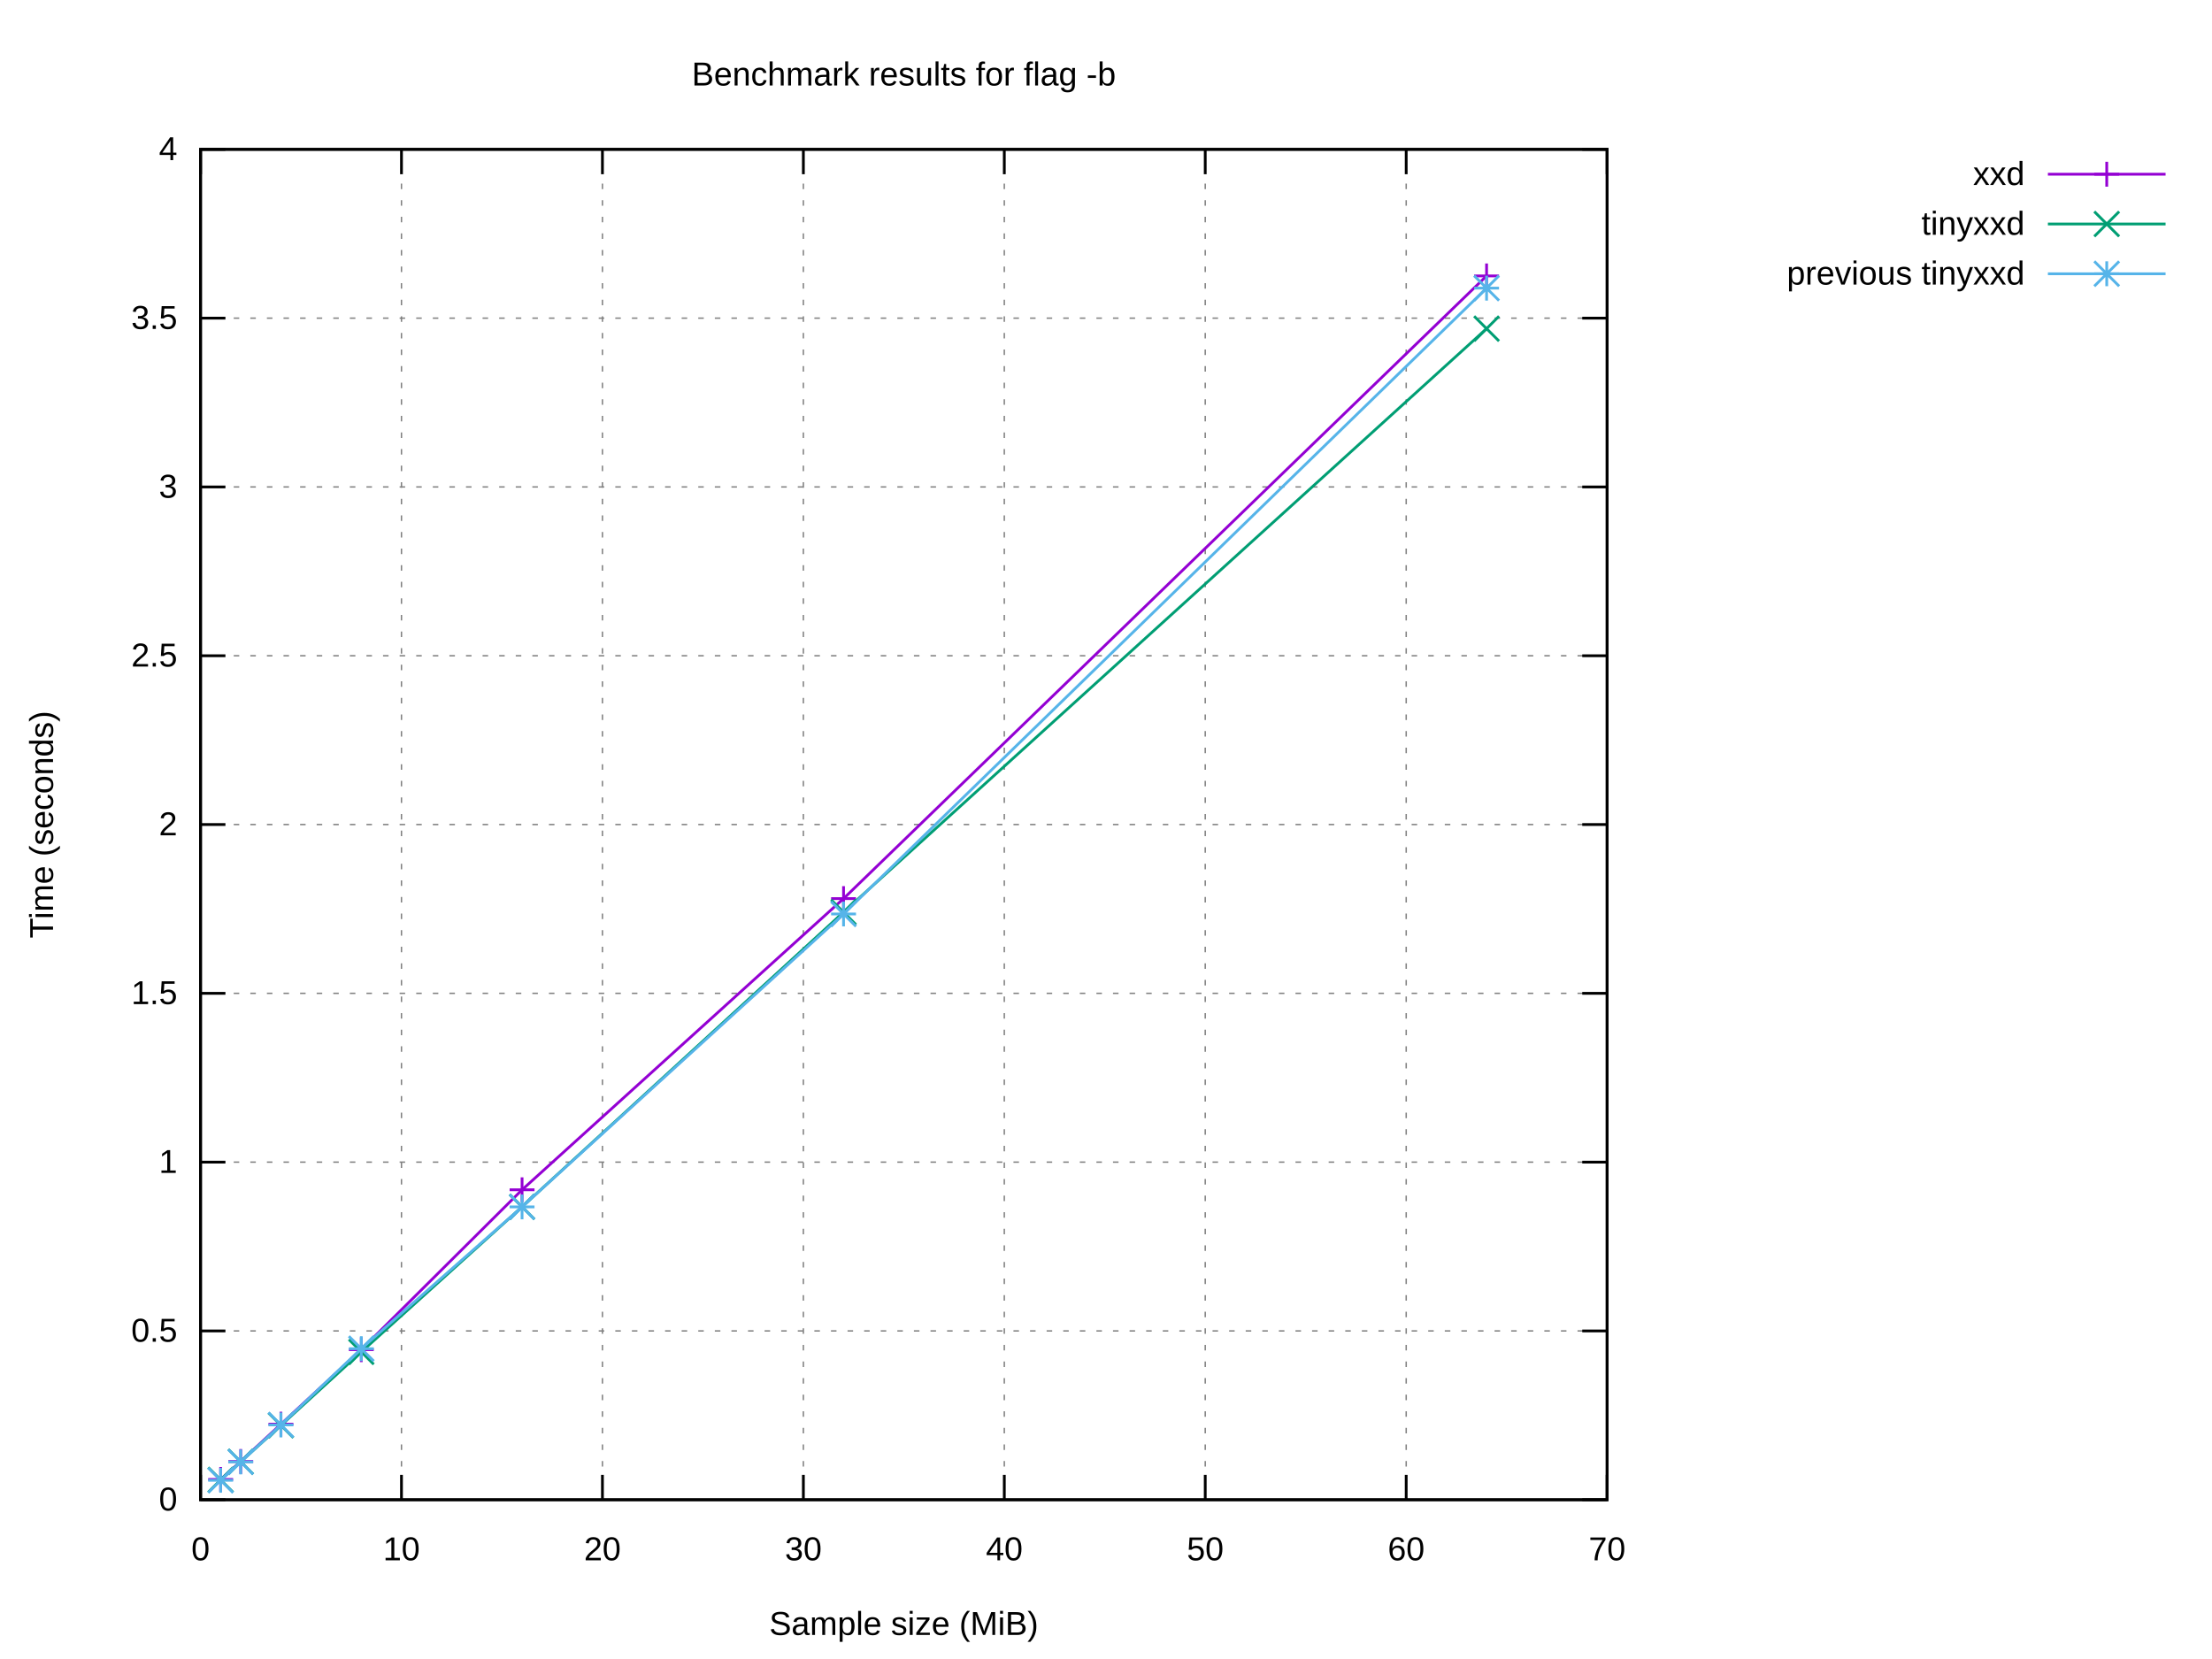
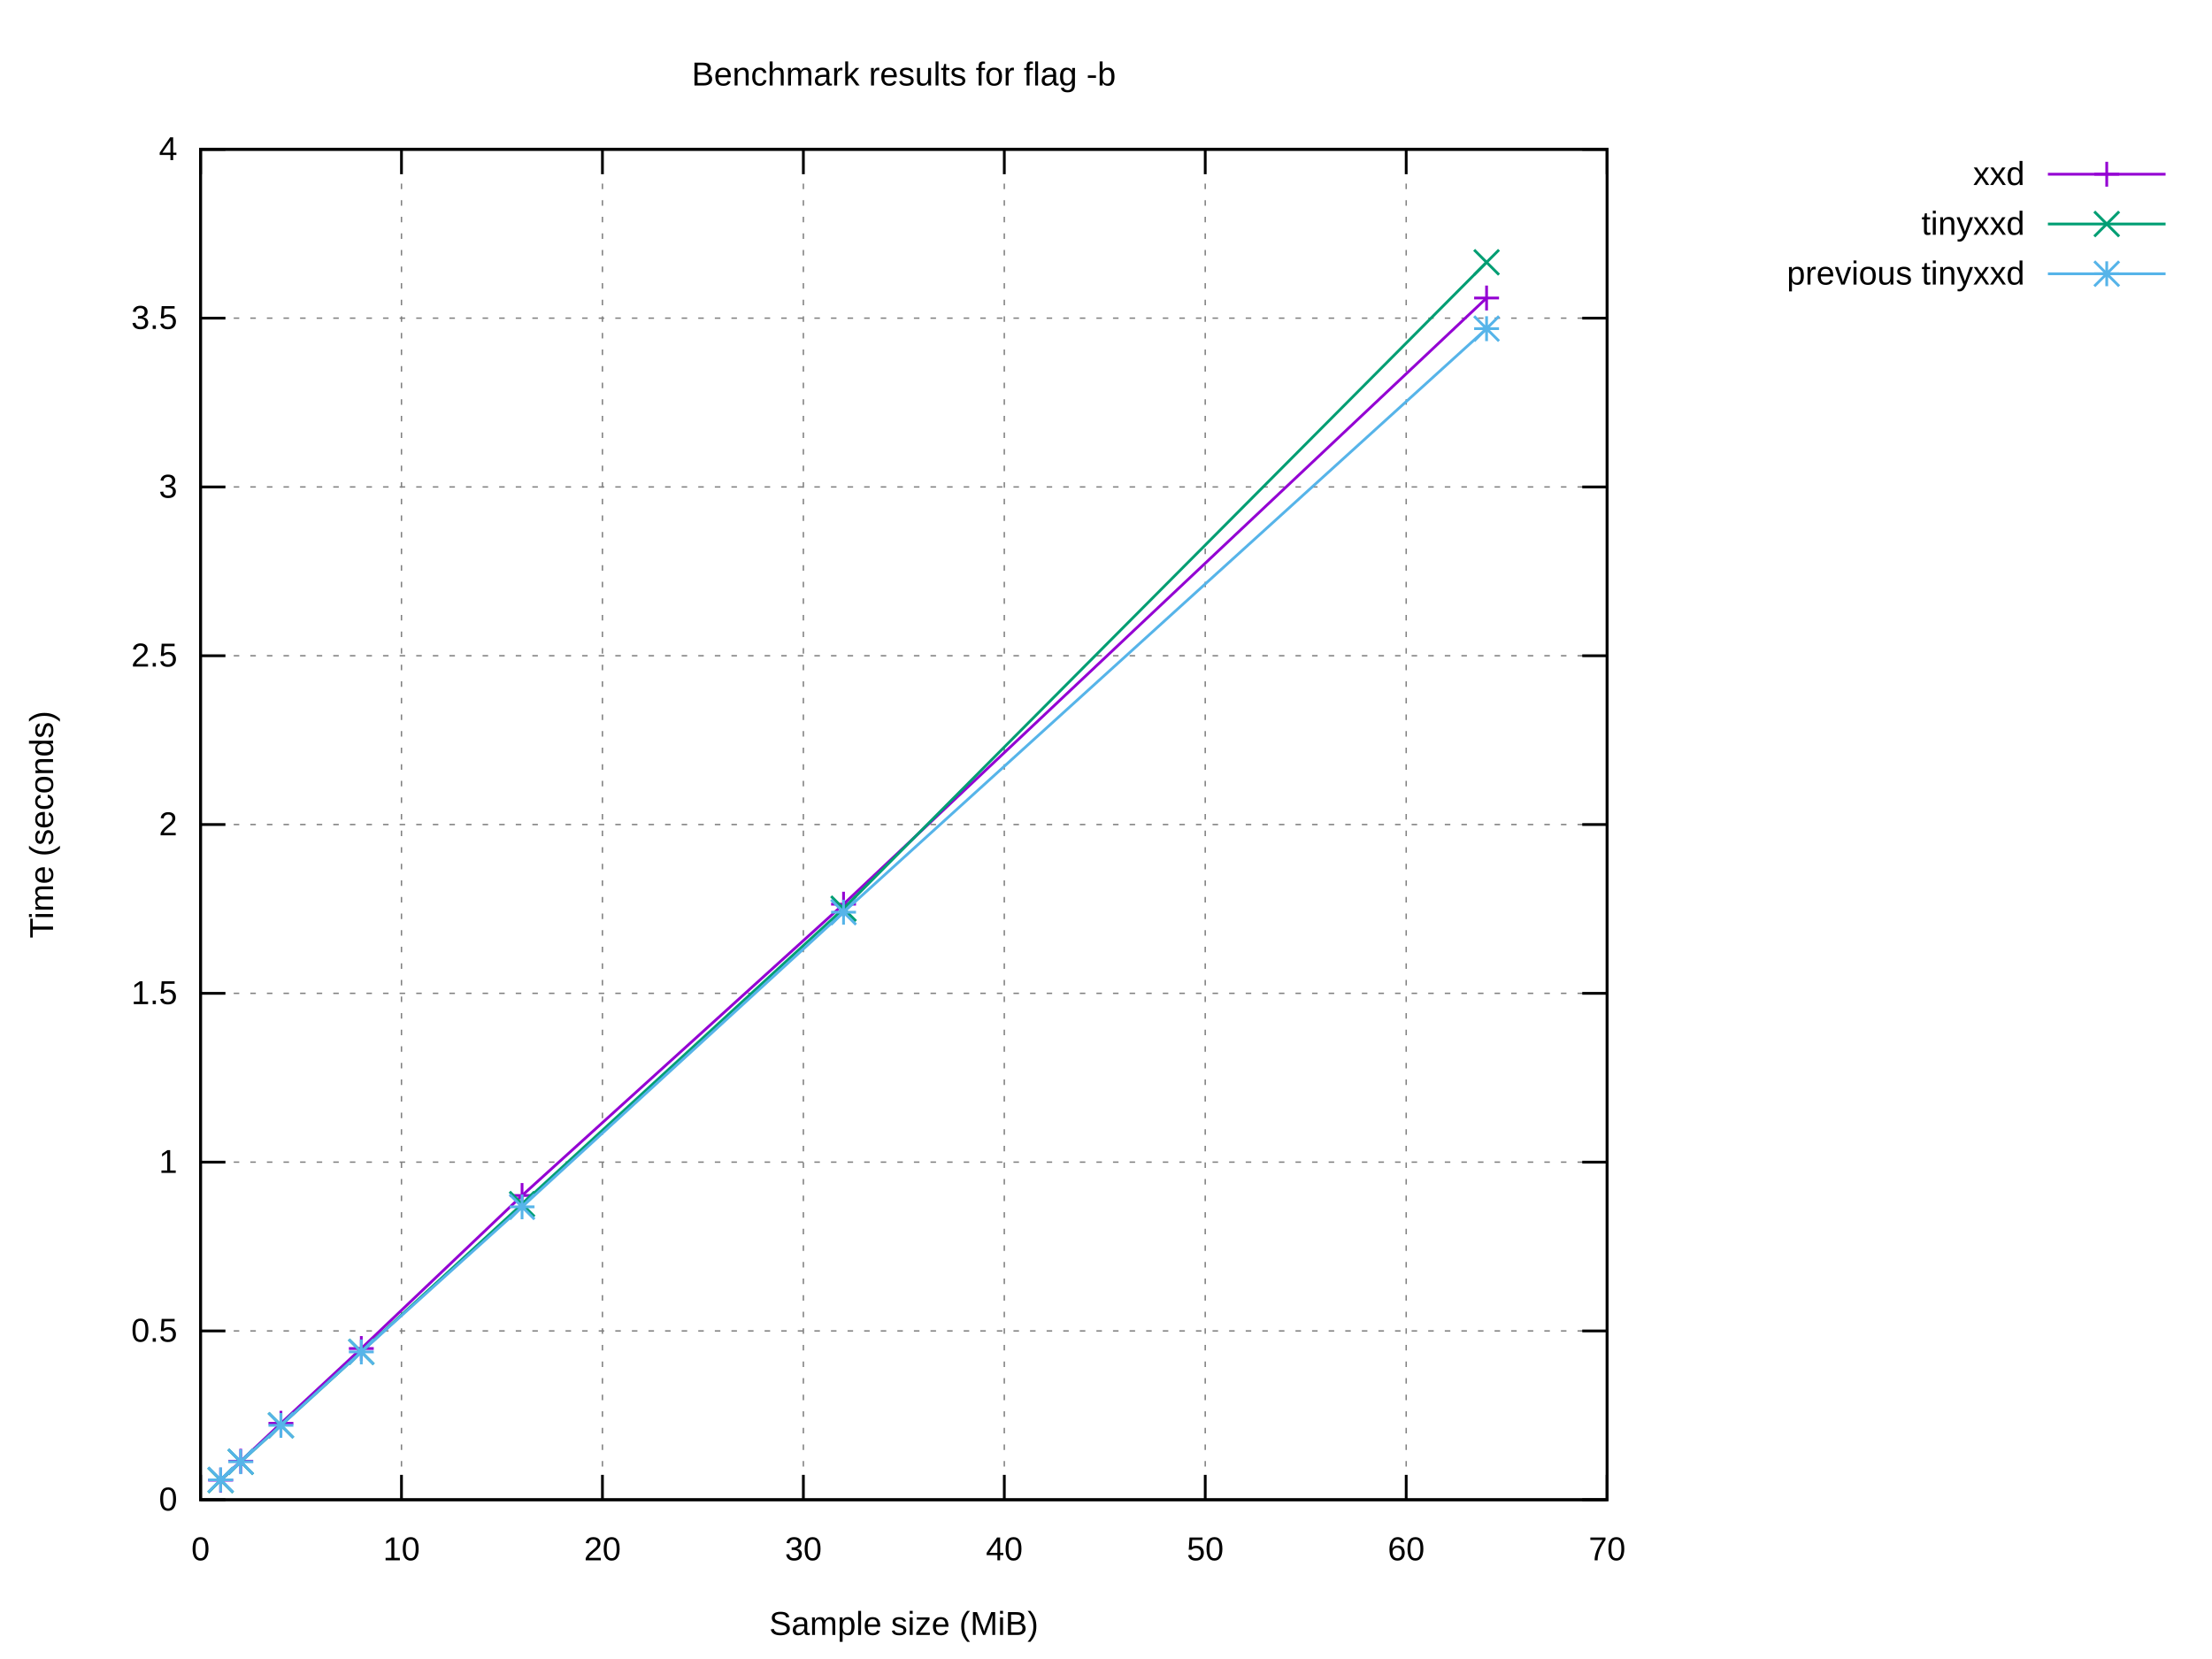
<svg xmlns="http://www.w3.org/2000/svg" xmlns:xlink="http://www.w3.org/1999/xlink" width="800" height="600" viewBox="0 0 800 600">
  <g id="gnuplot_canvas">
    <rect x="0" y="0" width="800" height="600" fill="#ffffff" />
    <defs>
      <circle id="gpDot" r="0.5" stroke-width="0.5" stroke="currentColor" />
      <path id="gpPt0" stroke-width="0.222" stroke="currentColor" d="M-1,0 h2 M0,-1 v2" />
      <path id="gpPt1" stroke-width="0.222" stroke="currentColor" d="M-1,-1 L1,1 M1,-1 L-1,1" />
      <path id="gpPt2" stroke-width="0.222" stroke="currentColor" d="M-1,0 L1,0 M0,-1 L0,1 M-1,-1 L1,1 M-1,1 L1,-1" />
      <rect id="gpPt3" stroke-width="0.222" stroke="currentColor" x="-1" y="-1" width="2" height="2" />
      <rect id="gpPt4" stroke-width="0.222" stroke="currentColor" fill="currentColor" x="-1" y="-1" width="2" height="2" />
      <circle id="gpPt5" stroke-width="0.222" stroke="currentColor" cx="0" cy="0" r="1" />
      <use xlink:href="#gpPt5" id="gpPt6" fill="currentColor" stroke="none" />
      <path id="gpPt7" stroke-width="0.222" stroke="currentColor" d="M0,-1.33 L-1.33,0.67 L1.33,0.67 z" />
      <use xlink:href="#gpPt7" id="gpPt8" fill="currentColor" stroke="none" />
      <use xlink:href="#gpPt7" id="gpPt9" stroke="currentColor" transform="rotate(180)" />
      <use xlink:href="#gpPt9" id="gpPt10" fill="currentColor" stroke="none" />
      <use xlink:href="#gpPt3" id="gpPt11" stroke="currentColor" transform="rotate(45)" />
      <use xlink:href="#gpPt11" id="gpPt12" fill="currentColor" stroke="none" />
      <path id="gpPt13" stroke-width="0.222" stroke="currentColor" d="M0,1.330 L1.265,0.411 L0.782,-1.067 L-0.782,-1.076 L-1.265,0.411 z" />
      <use xlink:href="#gpPt13" id="gpPt14" fill="currentColor" stroke="none" />
      <filter id="textbox" filterUnits="objectBoundingBox" x="0" y="0" height="1" width="1">
        <feFlood flood-color="#FFFFFF" flood-opacity="1" result="bgnd" />
        <feComposite in="SourceGraphic" in2="bgnd" operator="atop" />
      </filter>
      <filter id="greybox" filterUnits="objectBoundingBox" x="0" y="0" height="1" width="1">
        <feFlood flood-color="lightgrey" flood-opacity="1" result="grey" />
        <feComposite in="SourceGraphic" in2="grey" operator="atop" />
      </filter>
    </defs>
    <g fill="none" color="#FFFFFF" stroke="currentColor" stroke-width="1.00" stroke-linecap="butt" stroke-linejoin="miter">
</g>
    <g fill="none" color="black" stroke="currentColor" stroke-width="1.00" stroke-linecap="butt" stroke-linejoin="miter">
</g>
    <g fill="none" color="black" stroke="black" stroke-width="0.50" stroke-linecap="butt" stroke-linejoin="miter">
</g>
    <g fill="none" color="gray" stroke="currentColor" stroke-width="0.50" stroke-linecap="butt" stroke-linejoin="miter">
      <path stroke="gray" stroke-dasharray="2,4" class="gridline" d="M72.53,542.40 L581.24,542.40  " />
    </g>
    <g fill="none" color="gray" stroke="gray" stroke-width="1.00" stroke-linecap="butt" stroke-linejoin="miter">
</g>
    <g fill="none" color="black" stroke="currentColor" stroke-width="1.00" stroke-linecap="butt" stroke-linejoin="miter">
      <path stroke="black" d="M72.53,542.40 L81.53,542.40 M581.24,542.40 L572.24,542.40  " />
      <g transform="translate(64.14,546.30)" stroke="none" fill="black" font-family="Arial" font-size="12.00" text-anchor="end">
        <text>
          <tspan font-family="Arial"> 0</tspan>
        </text>
      </g>
    </g>
    <g fill="none" color="black" stroke="currentColor" stroke-width="1.00" stroke-linecap="butt" stroke-linejoin="miter">
</g>
    <g fill="none" color="black" stroke="black" stroke-width="0.50" stroke-linecap="butt" stroke-linejoin="miter">
</g>
    <g fill="none" color="gray" stroke="currentColor" stroke-width="0.50" stroke-linecap="butt" stroke-linejoin="miter">
      <path stroke="gray" stroke-dasharray="2,4" class="gridline" d="M72.53,481.35 L581.24,481.35  " />
    </g>
    <g fill="none" color="gray" stroke="gray" stroke-width="1.00" stroke-linecap="butt" stroke-linejoin="miter">
</g>
    <g fill="none" color="black" stroke="currentColor" stroke-width="1.00" stroke-linecap="butt" stroke-linejoin="miter">
      <path stroke="black" d="M72.53,481.35 L81.53,481.35 M581.24,481.35 L572.24,481.35  " />
      <g transform="translate(64.14,485.25)" stroke="none" fill="black" font-family="Arial" font-size="12.00" text-anchor="end">
        <text>
          <tspan font-family="Arial"> 0.5</tspan>
        </text>
      </g>
    </g>
    <g fill="none" color="black" stroke="currentColor" stroke-width="1.00" stroke-linecap="butt" stroke-linejoin="miter">
</g>
    <g fill="none" color="black" stroke="black" stroke-width="0.50" stroke-linecap="butt" stroke-linejoin="miter">
</g>
    <g fill="none" color="gray" stroke="currentColor" stroke-width="0.50" stroke-linecap="butt" stroke-linejoin="miter">
      <path stroke="gray" stroke-dasharray="2,4" class="gridline" d="M72.53,420.30 L581.24,420.30  " />
    </g>
    <g fill="none" color="gray" stroke="gray" stroke-width="1.00" stroke-linecap="butt" stroke-linejoin="miter">
</g>
    <g fill="none" color="black" stroke="currentColor" stroke-width="1.00" stroke-linecap="butt" stroke-linejoin="miter">
      <path stroke="black" d="M72.53,420.30 L81.53,420.30 M581.24,420.30 L572.24,420.30  " />
      <g transform="translate(64.14,424.20)" stroke="none" fill="black" font-family="Arial" font-size="12.00" text-anchor="end">
        <text>
          <tspan font-family="Arial"> 1</tspan>
        </text>
      </g>
    </g>
    <g fill="none" color="black" stroke="currentColor" stroke-width="1.00" stroke-linecap="butt" stroke-linejoin="miter">
</g>
    <g fill="none" color="black" stroke="black" stroke-width="0.50" stroke-linecap="butt" stroke-linejoin="miter">
</g>
    <g fill="none" color="gray" stroke="currentColor" stroke-width="0.50" stroke-linecap="butt" stroke-linejoin="miter">
      <path stroke="gray" stroke-dasharray="2,4" class="gridline" d="M72.53,359.25 L581.24,359.25  " />
    </g>
    <g fill="none" color="gray" stroke="gray" stroke-width="1.00" stroke-linecap="butt" stroke-linejoin="miter">
</g>
    <g fill="none" color="black" stroke="currentColor" stroke-width="1.00" stroke-linecap="butt" stroke-linejoin="miter">
      <path stroke="black" d="M72.53,359.25 L81.53,359.25 M581.24,359.25 L572.24,359.25  " />
      <g transform="translate(64.14,363.15)" stroke="none" fill="black" font-family="Arial" font-size="12.00" text-anchor="end">
        <text>
          <tspan font-family="Arial"> 1.5</tspan>
        </text>
      </g>
    </g>
    <g fill="none" color="black" stroke="currentColor" stroke-width="1.00" stroke-linecap="butt" stroke-linejoin="miter">
</g>
    <g fill="none" color="black" stroke="black" stroke-width="0.50" stroke-linecap="butt" stroke-linejoin="miter">
</g>
    <g fill="none" color="gray" stroke="currentColor" stroke-width="0.50" stroke-linecap="butt" stroke-linejoin="miter">
      <path stroke="gray" stroke-dasharray="2,4" class="gridline" d="M72.53,298.20 L581.24,298.20  " />
    </g>
    <g fill="none" color="gray" stroke="gray" stroke-width="1.00" stroke-linecap="butt" stroke-linejoin="miter">
</g>
    <g fill="none" color="black" stroke="currentColor" stroke-width="1.00" stroke-linecap="butt" stroke-linejoin="miter">
      <path stroke="black" d="M72.53,298.20 L81.53,298.20 M581.24,298.20 L572.24,298.20  " />
      <g transform="translate(64.14,302.10)" stroke="none" fill="black" font-family="Arial" font-size="12.00" text-anchor="end">
        <text>
          <tspan font-family="Arial"> 2</tspan>
        </text>
      </g>
    </g>
    <g fill="none" color="black" stroke="currentColor" stroke-width="1.00" stroke-linecap="butt" stroke-linejoin="miter">
</g>
    <g fill="none" color="black" stroke="black" stroke-width="0.50" stroke-linecap="butt" stroke-linejoin="miter">
</g>
    <g fill="none" color="gray" stroke="currentColor" stroke-width="0.50" stroke-linecap="butt" stroke-linejoin="miter">
      <path stroke="gray" stroke-dasharray="2,4" class="gridline" d="M72.53,237.16 L581.24,237.16  " />
    </g>
    <g fill="none" color="gray" stroke="gray" stroke-width="1.00" stroke-linecap="butt" stroke-linejoin="miter">
</g>
    <g fill="none" color="black" stroke="currentColor" stroke-width="1.00" stroke-linecap="butt" stroke-linejoin="miter">
      <path stroke="black" d="M72.53,237.16 L81.53,237.16 M581.24,237.16 L572.24,237.16  " />
      <g transform="translate(64.14,241.06)" stroke="none" fill="black" font-family="Arial" font-size="12.00" text-anchor="end">
        <text>
          <tspan font-family="Arial"> 2.5</tspan>
        </text>
      </g>
    </g>
    <g fill="none" color="black" stroke="currentColor" stroke-width="1.00" stroke-linecap="butt" stroke-linejoin="miter">
</g>
    <g fill="none" color="black" stroke="black" stroke-width="0.50" stroke-linecap="butt" stroke-linejoin="miter">
</g>
    <g fill="none" color="gray" stroke="currentColor" stroke-width="0.50" stroke-linecap="butt" stroke-linejoin="miter">
      <path stroke="gray" stroke-dasharray="2,4" class="gridline" d="M72.53,176.11 L581.24,176.11  " />
    </g>
    <g fill="none" color="gray" stroke="gray" stroke-width="1.00" stroke-linecap="butt" stroke-linejoin="miter">
</g>
    <g fill="none" color="black" stroke="currentColor" stroke-width="1.00" stroke-linecap="butt" stroke-linejoin="miter">
      <path stroke="black" d="M72.53,176.11 L81.53,176.11 M581.24,176.11 L572.24,176.11  " />
      <g transform="translate(64.14,180.01)" stroke="none" fill="black" font-family="Arial" font-size="12.00" text-anchor="end">
        <text>
          <tspan font-family="Arial"> 3</tspan>
        </text>
      </g>
    </g>
    <g fill="none" color="black" stroke="currentColor" stroke-width="1.00" stroke-linecap="butt" stroke-linejoin="miter">
</g>
    <g fill="none" color="black" stroke="black" stroke-width="0.50" stroke-linecap="butt" stroke-linejoin="miter">
</g>
    <g fill="none" color="gray" stroke="currentColor" stroke-width="0.50" stroke-linecap="butt" stroke-linejoin="miter">
      <path stroke="gray" stroke-dasharray="2,4" class="gridline" d="M72.53,115.06 L581.24,115.06  " />
    </g>
    <g fill="none" color="gray" stroke="gray" stroke-width="1.00" stroke-linecap="butt" stroke-linejoin="miter">
</g>
    <g fill="none" color="black" stroke="currentColor" stroke-width="1.00" stroke-linecap="butt" stroke-linejoin="miter">
      <path stroke="black" d="M72.53,115.06 L81.53,115.06 M581.24,115.06 L572.24,115.06  " />
      <g transform="translate(64.14,118.96)" stroke="none" fill="black" font-family="Arial" font-size="12.00" text-anchor="end">
        <text>
          <tspan font-family="Arial"> 3.5</tspan>
        </text>
      </g>
    </g>
    <g fill="none" color="black" stroke="currentColor" stroke-width="1.00" stroke-linecap="butt" stroke-linejoin="miter">
</g>
    <g fill="none" color="black" stroke="black" stroke-width="0.50" stroke-linecap="butt" stroke-linejoin="miter">
</g>
    <g fill="none" color="gray" stroke="currentColor" stroke-width="0.50" stroke-linecap="butt" stroke-linejoin="miter">
      <path stroke="gray" stroke-dasharray="2,4" class="gridline" d="M72.53,54.01 L581.24,54.01  " />
    </g>
    <g fill="none" color="gray" stroke="gray" stroke-width="1.00" stroke-linecap="butt" stroke-linejoin="miter">
</g>
    <g fill="none" color="black" stroke="currentColor" stroke-width="1.00" stroke-linecap="butt" stroke-linejoin="miter">
      <path stroke="black" d="M72.53,54.01 L81.53,54.01 M581.24,54.01 L572.24,54.01  " />
      <g transform="translate(64.14,57.91)" stroke="none" fill="black" font-family="Arial" font-size="12.00" text-anchor="end">
        <text>
          <tspan font-family="Arial"> 4</tspan>
        </text>
      </g>
    </g>
    <g fill="none" color="black" stroke="currentColor" stroke-width="1.00" stroke-linecap="butt" stroke-linejoin="miter">
</g>
    <g fill="none" color="black" stroke="black" stroke-width="0.50" stroke-linecap="butt" stroke-linejoin="miter">
</g>
    <g fill="none" color="gray" stroke="currentColor" stroke-width="0.50" stroke-linecap="butt" stroke-linejoin="miter">
      <path stroke="gray" stroke-dasharray="2,4" class="gridline" d="M72.53,542.40 L72.53,54.01  " />
    </g>
    <g fill="none" color="gray" stroke="gray" stroke-width="1.00" stroke-linecap="butt" stroke-linejoin="miter">
</g>
    <g fill="none" color="black" stroke="currentColor" stroke-width="1.00" stroke-linecap="butt" stroke-linejoin="miter">
      <path stroke="black" d="M72.53,542.40 L72.53,533.40 M72.53,54.01 L72.53,63.01  " />
      <g transform="translate(72.53,564.30)" stroke="none" fill="black" font-family="Arial" font-size="12.00" text-anchor="middle">
        <text>
          <tspan font-family="Arial"> 0</tspan>
        </text>
      </g>
    </g>
    <g fill="none" color="black" stroke="currentColor" stroke-width="1.00" stroke-linecap="butt" stroke-linejoin="miter">
</g>
    <g fill="none" color="black" stroke="black" stroke-width="0.50" stroke-linecap="butt" stroke-linejoin="miter">
</g>
    <g fill="none" color="gray" stroke="currentColor" stroke-width="0.50" stroke-linecap="butt" stroke-linejoin="miter">
      <path stroke="gray" stroke-dasharray="2,4" class="gridline" d="M145.20,542.40 L145.20,54.01  " />
    </g>
    <g fill="none" color="gray" stroke="gray" stroke-width="1.00" stroke-linecap="butt" stroke-linejoin="miter">
</g>
    <g fill="none" color="black" stroke="currentColor" stroke-width="1.00" stroke-linecap="butt" stroke-linejoin="miter">
      <path stroke="black" d="M145.20,542.40 L145.20,533.40 M145.20,54.01 L145.20,63.01  " />
      <g transform="translate(145.20,564.30)" stroke="none" fill="black" font-family="Arial" font-size="12.00" text-anchor="middle">
        <text>
          <tspan font-family="Arial"> 10</tspan>
        </text>
      </g>
    </g>
    <g fill="none" color="black" stroke="currentColor" stroke-width="1.00" stroke-linecap="butt" stroke-linejoin="miter">
</g>
    <g fill="none" color="black" stroke="black" stroke-width="0.50" stroke-linecap="butt" stroke-linejoin="miter">
</g>
    <g fill="none" color="gray" stroke="currentColor" stroke-width="0.50" stroke-linecap="butt" stroke-linejoin="miter">
      <path stroke="gray" stroke-dasharray="2,4" class="gridline" d="M217.88,542.40 L217.88,54.01  " />
    </g>
    <g fill="none" color="gray" stroke="gray" stroke-width="1.00" stroke-linecap="butt" stroke-linejoin="miter">
</g>
    <g fill="none" color="black" stroke="currentColor" stroke-width="1.00" stroke-linecap="butt" stroke-linejoin="miter">
      <path stroke="black" d="M217.88,542.40 L217.88,533.40 M217.88,54.01 L217.88,63.01  " />
      <g transform="translate(217.88,564.30)" stroke="none" fill="black" font-family="Arial" font-size="12.00" text-anchor="middle">
        <text>
          <tspan font-family="Arial"> 20</tspan>
        </text>
      </g>
    </g>
    <g fill="none" color="black" stroke="currentColor" stroke-width="1.00" stroke-linecap="butt" stroke-linejoin="miter">
</g>
    <g fill="none" color="black" stroke="black" stroke-width="0.50" stroke-linecap="butt" stroke-linejoin="miter">
</g>
    <g fill="none" color="gray" stroke="currentColor" stroke-width="0.50" stroke-linecap="butt" stroke-linejoin="miter">
      <path stroke="gray" stroke-dasharray="2,4" class="gridline" d="M290.55,542.40 L290.55,54.01  " />
    </g>
    <g fill="none" color="gray" stroke="gray" stroke-width="1.00" stroke-linecap="butt" stroke-linejoin="miter">
</g>
    <g fill="none" color="black" stroke="currentColor" stroke-width="1.00" stroke-linecap="butt" stroke-linejoin="miter">
      <path stroke="black" d="M290.55,542.40 L290.55,533.40 M290.55,54.01 L290.55,63.01  " />
      <g transform="translate(290.55,564.30)" stroke="none" fill="black" font-family="Arial" font-size="12.00" text-anchor="middle">
        <text>
          <tspan font-family="Arial"> 30</tspan>
        </text>
      </g>
    </g>
    <g fill="none" color="black" stroke="currentColor" stroke-width="1.00" stroke-linecap="butt" stroke-linejoin="miter">
</g>
    <g fill="none" color="black" stroke="black" stroke-width="0.50" stroke-linecap="butt" stroke-linejoin="miter">
</g>
    <g fill="none" color="gray" stroke="currentColor" stroke-width="0.50" stroke-linecap="butt" stroke-linejoin="miter">
      <path stroke="gray" stroke-dasharray="2,4" class="gridline" d="M363.22,542.40 L363.22,54.01  " />
    </g>
    <g fill="none" color="gray" stroke="gray" stroke-width="1.00" stroke-linecap="butt" stroke-linejoin="miter">
</g>
    <g fill="none" color="black" stroke="currentColor" stroke-width="1.00" stroke-linecap="butt" stroke-linejoin="miter">
      <path stroke="black" d="M363.22,542.40 L363.22,533.40 M363.22,54.01 L363.22,63.01  " />
      <g transform="translate(363.22,564.30)" stroke="none" fill="black" font-family="Arial" font-size="12.00" text-anchor="middle">
        <text>
          <tspan font-family="Arial"> 40</tspan>
        </text>
      </g>
    </g>
    <g fill="none" color="black" stroke="currentColor" stroke-width="1.00" stroke-linecap="butt" stroke-linejoin="miter">
</g>
    <g fill="none" color="black" stroke="black" stroke-width="0.50" stroke-linecap="butt" stroke-linejoin="miter">
</g>
    <g fill="none" color="gray" stroke="currentColor" stroke-width="0.50" stroke-linecap="butt" stroke-linejoin="miter">
      <path stroke="gray" stroke-dasharray="2,4" class="gridline" d="M435.89,542.40 L435.89,54.01  " />
    </g>
    <g fill="none" color="gray" stroke="gray" stroke-width="1.00" stroke-linecap="butt" stroke-linejoin="miter">
</g>
    <g fill="none" color="black" stroke="currentColor" stroke-width="1.00" stroke-linecap="butt" stroke-linejoin="miter">
      <path stroke="black" d="M435.89,542.40 L435.89,533.40 M435.89,54.01 L435.89,63.01  " />
      <g transform="translate(435.89,564.30)" stroke="none" fill="black" font-family="Arial" font-size="12.00" text-anchor="middle">
        <text>
          <tspan font-family="Arial"> 50</tspan>
        </text>
      </g>
    </g>
    <g fill="none" color="black" stroke="currentColor" stroke-width="1.00" stroke-linecap="butt" stroke-linejoin="miter">
</g>
    <g fill="none" color="black" stroke="black" stroke-width="0.50" stroke-linecap="butt" stroke-linejoin="miter">
</g>
    <g fill="none" color="gray" stroke="currentColor" stroke-width="0.50" stroke-linecap="butt" stroke-linejoin="miter">
      <path stroke="gray" stroke-dasharray="2,4" class="gridline" d="M508.57,542.40 L508.57,54.01  " />
    </g>
    <g fill="none" color="gray" stroke="gray" stroke-width="1.00" stroke-linecap="butt" stroke-linejoin="miter">
</g>
    <g fill="none" color="black" stroke="currentColor" stroke-width="1.00" stroke-linecap="butt" stroke-linejoin="miter">
      <path stroke="black" d="M508.57,542.40 L508.57,533.40 M508.57,54.01 L508.57,63.01  " />
      <g transform="translate(508.57,564.30)" stroke="none" fill="black" font-family="Arial" font-size="12.00" text-anchor="middle">
        <text>
          <tspan font-family="Arial"> 60</tspan>
        </text>
      </g>
    </g>
    <g fill="none" color="black" stroke="currentColor" stroke-width="1.00" stroke-linecap="butt" stroke-linejoin="miter">
</g>
    <g fill="none" color="black" stroke="black" stroke-width="0.50" stroke-linecap="butt" stroke-linejoin="miter">
</g>
    <g fill="none" color="gray" stroke="currentColor" stroke-width="0.50" stroke-linecap="butt" stroke-linejoin="miter">
      <path stroke="gray" stroke-dasharray="2,4" class="gridline" d="M581.24,542.40 L581.24,54.01  " />
    </g>
    <g fill="none" color="gray" stroke="gray" stroke-width="1.00" stroke-linecap="butt" stroke-linejoin="miter">
</g>
    <g fill="none" color="black" stroke="currentColor" stroke-width="1.00" stroke-linecap="butt" stroke-linejoin="miter">
      <path stroke="black" d="M581.24,542.40 L581.24,533.40 M581.24,54.01 L581.24,63.01  " />
      <g transform="translate(581.24,564.30)" stroke="none" fill="black" font-family="Arial" font-size="12.00" text-anchor="middle">
        <text>
          <tspan font-family="Arial"> 70</tspan>
        </text>
      </g>
    </g>
    <g fill="none" color="black" stroke="currentColor" stroke-width="1.00" stroke-linecap="butt" stroke-linejoin="miter">
</g>
    <g fill="none" color="black" stroke="currentColor" stroke-width="1.00" stroke-linecap="butt" stroke-linejoin="miter">
      <path stroke="black" d="M72.53,54.01 L72.53,542.40 L581.24,542.40 L581.24,54.01 L72.53,54.01 Z  " />
    </g>
    <g fill="none" color="black" stroke="currentColor" stroke-width="1.00" stroke-linecap="butt" stroke-linejoin="miter">
</g>
    <g id="gnuplot_plot_1">
      <g fill="none" color="black" stroke="currentColor" stroke-width="1.00" stroke-linecap="butt" stroke-linejoin="miter">
        <g transform="translate(732.26,66.91)" stroke="none" fill="black" font-family="Arial" font-size="12.00" text-anchor="end">
          <text>
            <tspan font-family="Arial">xxd</tspan>
          </text>
        </g>
      </g>
      <g fill="none" color="black" stroke="currentColor" stroke-width="1.00" stroke-linecap="butt" stroke-linejoin="miter">
-         <path stroke="rgb(148,   0, 211)" d="M740.65,63.01 L783.21,63.01 M537.64,99.79 L305.08,324.99 L188.81,430.30 L130.67,488.13 L101.60,515.07 L87.06,528.56   L79.80,535.06  " />
-         <use xlink:href="#gpPt0" transform="translate(537.64,99.79) scale(4.50)" color="rgb(148,   0, 211)" />
-         <use xlink:href="#gpPt0" transform="translate(305.08,324.99) scale(4.50)" color="rgb(148,   0, 211)" />
-         <use xlink:href="#gpPt0" transform="translate(188.81,430.30) scale(4.50)" color="rgb(148,   0, 211)" />
-         <use xlink:href="#gpPt0" transform="translate(130.67,488.13) scale(4.50)" color="rgb(148,   0, 211)" />
-         <use xlink:href="#gpPt0" transform="translate(101.60,515.07) scale(4.50)" color="rgb(148,   0, 211)" />
-         <use xlink:href="#gpPt0" transform="translate(87.06,528.56) scale(4.50)" color="rgb(148,   0, 211)" />
-         <use xlink:href="#gpPt0" transform="translate(79.80,535.06) scale(4.50)" color="rgb(148,   0, 211)" />
+         <path stroke="rgb(148,   0, 211)" d="M740.65,63.01 L783.21,63.01 M537.64,107.78 L305.08,327.01 L188.81,432.37 L130.67,487.71 L101.60,514.75 L87.06,528.47   L79.80,535.32  " />
+         <use xlink:href="#gpPt0" transform="translate(537.64,107.78) scale(4.50)" color="rgb(148,   0, 211)" />
+         <use xlink:href="#gpPt0" transform="translate(305.08,327.01) scale(4.50)" color="rgb(148,   0, 211)" />
+         <use xlink:href="#gpPt0" transform="translate(188.81,432.37) scale(4.50)" color="rgb(148,   0, 211)" />
+         <use xlink:href="#gpPt0" transform="translate(130.67,487.71) scale(4.50)" color="rgb(148,   0, 211)" />
+         <use xlink:href="#gpPt0" transform="translate(101.60,514.75) scale(4.50)" color="rgb(148,   0, 211)" />
+         <use xlink:href="#gpPt0" transform="translate(87.06,528.47) scale(4.50)" color="rgb(148,   0, 211)" />
+         <use xlink:href="#gpPt0" transform="translate(79.80,535.32) scale(4.50)" color="rgb(148,   0, 211)" />
        <use xlink:href="#gpPt0" transform="translate(761.93,63.01) scale(4.50)" color="rgb(148,   0, 211)" />
      </g>
    </g>
    <g id="gnuplot_plot_2">
      <g fill="none" color="black" stroke="currentColor" stroke-width="1.00" stroke-linecap="butt" stroke-linejoin="miter">
        <g transform="translate(732.26,84.91)" stroke="none" fill="black" font-family="Arial" font-size="12.00" text-anchor="end">
          <text>
            <tspan font-family="Arial">tinyxxd</tspan>
          </text>
        </g>
      </g>
      <g fill="none" color="black" stroke="currentColor" stroke-width="1.00" stroke-linecap="butt" stroke-linejoin="miter">
-         <path stroke="rgb(  0, 158, 115)" d="M740.65,81.01 L783.21,81.01 M537.64,118.86 L305.08,329.90 L188.81,436.47 L130.67,488.93 L101.60,515.49 L87.06,528.65   L79.80,535.21  " />
-         <use xlink:href="#gpPt1" transform="translate(537.64,118.86) scale(4.50)" color="rgb(  0, 158, 115)" />
-         <use xlink:href="#gpPt1" transform="translate(305.08,329.90) scale(4.50)" color="rgb(  0, 158, 115)" />
-         <use xlink:href="#gpPt1" transform="translate(188.81,436.47) scale(4.50)" color="rgb(  0, 158, 115)" />
-         <use xlink:href="#gpPt1" transform="translate(130.67,488.93) scale(4.50)" color="rgb(  0, 158, 115)" />
-         <use xlink:href="#gpPt1" transform="translate(101.60,515.49) scale(4.50)" color="rgb(  0, 158, 115)" />
-         <use xlink:href="#gpPt1" transform="translate(87.06,528.65) scale(4.50)" color="rgb(  0, 158, 115)" />
-         <use xlink:href="#gpPt1" transform="translate(79.80,535.21) scale(4.50)" color="rgb(  0, 158, 115)" />
+         <path stroke="rgb(  0, 158, 115)" d="M740.65,81.01 L783.21,81.01 M537.64,94.86 L305.08,328.63 L188.81,435.49 L130.67,488.92 L101.60,515.48 L87.06,528.69   L79.80,535.31  " />
+         <use xlink:href="#gpPt1" transform="translate(537.64,94.86) scale(4.50)" color="rgb(  0, 158, 115)" />
+         <use xlink:href="#gpPt1" transform="translate(305.08,328.63) scale(4.50)" color="rgb(  0, 158, 115)" />
+         <use xlink:href="#gpPt1" transform="translate(188.81,435.49) scale(4.50)" color="rgb(  0, 158, 115)" />
+         <use xlink:href="#gpPt1" transform="translate(130.67,488.92) scale(4.50)" color="rgb(  0, 158, 115)" />
+         <use xlink:href="#gpPt1" transform="translate(101.60,515.48) scale(4.50)" color="rgb(  0, 158, 115)" />
+         <use xlink:href="#gpPt1" transform="translate(87.06,528.69) scale(4.50)" color="rgb(  0, 158, 115)" />
+         <use xlink:href="#gpPt1" transform="translate(79.80,535.31) scale(4.50)" color="rgb(  0, 158, 115)" />
        <use xlink:href="#gpPt1" transform="translate(761.93,81.01) scale(4.50)" color="rgb(  0, 158, 115)" />
      </g>
    </g>
    <g id="gnuplot_plot_3">
      <g fill="none" color="black" stroke="currentColor" stroke-width="1.00" stroke-linecap="butt" stroke-linejoin="miter">
        <g transform="translate(732.26,102.91)" stroke="none" fill="black" font-family="Arial" font-size="12.00" text-anchor="end">
          <text>
            <tspan font-family="Arial">previous tinyxxd</tspan>
          </text>
        </g>
      </g>
      <g fill="none" color="black" stroke="currentColor" stroke-width="1.00" stroke-linecap="butt" stroke-linejoin="miter">
-         <path stroke="rgb( 86, 180, 233)" d="M740.65,99.01 L783.21,99.01 M537.64,104.21 L305.08,330.55 L188.81,436.49 L130.67,487.77 L101.60,515.35 L87.06,528.72   L79.80,535.37  " />
-         <use xlink:href="#gpPt2" transform="translate(537.64,104.21) scale(4.50)" color="rgb( 86, 180, 233)" />
-         <use xlink:href="#gpPt2" transform="translate(305.08,330.55) scale(4.50)" color="rgb( 86, 180, 233)" />
-         <use xlink:href="#gpPt2" transform="translate(188.81,436.49) scale(4.50)" color="rgb( 86, 180, 233)" />
-         <use xlink:href="#gpPt2" transform="translate(130.67,487.77) scale(4.50)" color="rgb( 86, 180, 233)" />
-         <use xlink:href="#gpPt2" transform="translate(101.60,515.35) scale(4.50)" color="rgb( 86, 180, 233)" />
-         <use xlink:href="#gpPt2" transform="translate(87.06,528.72) scale(4.50)" color="rgb( 86, 180, 233)" />
-         <use xlink:href="#gpPt2" transform="translate(79.80,535.37) scale(4.50)" color="rgb( 86, 180, 233)" />
+         <path stroke="rgb( 86, 180, 233)" d="M740.65,99.01 L783.21,99.01 M537.64,118.86 L305.08,329.90 L188.81,436.47 L130.67,488.93 L101.60,515.49 L87.06,528.65   L79.80,535.21  " />
+         <use xlink:href="#gpPt2" transform="translate(537.64,118.86) scale(4.50)" color="rgb( 86, 180, 233)" />
+         <use xlink:href="#gpPt2" transform="translate(305.08,329.90) scale(4.50)" color="rgb( 86, 180, 233)" />
+         <use xlink:href="#gpPt2" transform="translate(188.81,436.47) scale(4.50)" color="rgb( 86, 180, 233)" />
+         <use xlink:href="#gpPt2" transform="translate(130.67,488.93) scale(4.50)" color="rgb( 86, 180, 233)" />
+         <use xlink:href="#gpPt2" transform="translate(101.60,515.49) scale(4.50)" color="rgb( 86, 180, 233)" />
+         <use xlink:href="#gpPt2" transform="translate(87.06,528.65) scale(4.50)" color="rgb( 86, 180, 233)" />
+         <use xlink:href="#gpPt2" transform="translate(79.80,535.21) scale(4.50)" color="rgb( 86, 180, 233)" />
        <use xlink:href="#gpPt2" transform="translate(761.93,99.01) scale(4.50)" color="rgb( 86, 180, 233)" />
      </g>
    </g>
    <g fill="none" color="#FFFFFF" stroke="rgb( 86, 180, 233)" stroke-width="2.00" stroke-linecap="butt" stroke-linejoin="miter">
</g>
    <g fill="none" color="black" stroke="currentColor" stroke-width="2.00" stroke-linecap="butt" stroke-linejoin="miter">
</g>
    <g fill="none" color="black" stroke="black" stroke-width="1.00" stroke-linecap="butt" stroke-linejoin="miter">
</g>
    <g fill="none" color="black" stroke="currentColor" stroke-width="1.00" stroke-linecap="butt" stroke-linejoin="miter">
      <path stroke="black" d="M72.53,54.01 L72.53,542.40 L581.24,542.40 L581.24,54.01 L72.53,54.01 Z  " />
      <g transform="translate(19.18,298.21) rotate(270.00)" stroke="none" fill="black" font-family="Arial" font-size="12.00" text-anchor="middle">
        <text>
          <tspan font-family="Arial">Time (seconds)</tspan>
        </text>
      </g>
    </g>
    <g fill="none" color="black" stroke="currentColor" stroke-width="1.00" stroke-linecap="butt" stroke-linejoin="miter">
      <g transform="translate(326.88,591.30)" stroke="none" fill="black" font-family="Arial" font-size="12.00" text-anchor="middle">
        <text>
          <tspan font-family="Arial">Sample size (MiB)</tspan>
        </text>
      </g>
    </g>
    <g fill="none" color="black" stroke="currentColor" stroke-width="1.00" stroke-linecap="butt" stroke-linejoin="miter">
</g>
    <g fill="none" color="black" stroke="currentColor" stroke-width="1.00" stroke-linecap="butt" stroke-linejoin="miter">
      <g transform="translate(326.88,30.91)" stroke="none" fill="black" font-family="Arial" font-size="12.00" text-anchor="middle">
        <text>
          <tspan font-family="Arial">Benchmark results for flag -b</tspan>
        </text>
      </g>
    </g>
    <g fill="none" color="black" stroke="currentColor" stroke-width="1.00" stroke-linecap="butt" stroke-linejoin="miter">
</g>
  </g>
</svg>
